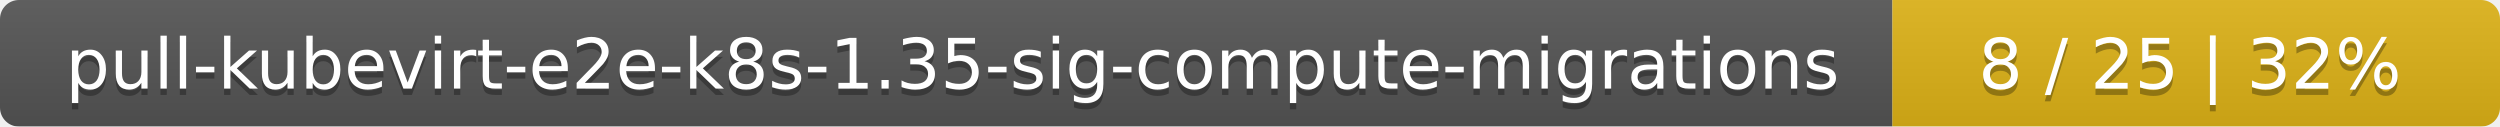
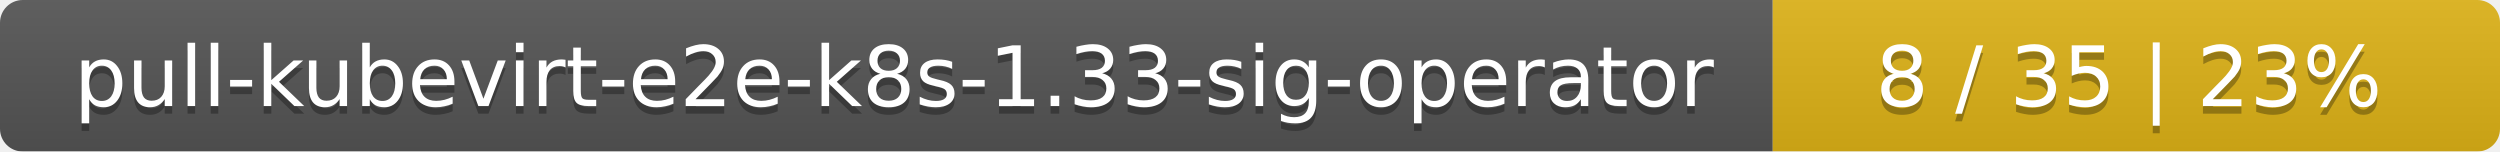
- <svg xmlns="http://www.w3.org/2000/svg" width="395" height="20">
+ <svg xmlns="http://www.w3.org/2000/svg" width="330" height="20">
  <linearGradient id="smooth" x2="0" y2="100%">
    <stop offset="0" stop-color="#bbb" stop-opacity=".1" />
    <stop offset="1" stop-opacity=".1" />
  </linearGradient>
  <mask id="round">
-     <rect width="395" height="20" rx="3" fill="#fff" />
+     <rect width="330" height="20" rx="3" fill="#fff" />
  </mask>
  <g mask="url(#round)">
-     <rect width="299" height="20" fill="#555" />
-     <rect x="299" width="96" height="20" fill="#dfb317" />
-     <rect width="395" height="20" fill="url(#smooth)" />
+     <rect width="234" height="20" fill="#555" />
+     <rect x="234" width="96" height="20" fill="#dfb317" />
+     <rect width="330" height="20" fill="url(#smooth)" />
  </g>
  <g fill="#fff" text-anchor="middle" font-family="DejaVu Sans,Verdana,Geneva,sans-serif" font-size="11">
-     <text x="150.5" y="15" fill="#010101" fill-opacity=".3">pull-kubevirt-e2e-k8s-1.35-sig-compute-migrations</text>
-     <text x="150.5" y="14">pull-kubevirt-e2e-k8s-1.35-sig-compute-migrations</text>
-     <text x="346" y="15" fill="#010101" fill-opacity=".3">8 / 25    |    32%</text>
-     <text x="346" y="14">8 / 25    |    32%</text>
+     <text x="118" y="15" fill="#010101" fill-opacity=".3">pull-kubevirt-e2e-k8s-1.33-sig-operator</text>
+     <text x="118" y="14">pull-kubevirt-e2e-k8s-1.33-sig-operator</text>
+     <text x="281" y="15" fill="#010101" fill-opacity=".3">8 / 35    |    23%</text>
+     <text x="281" y="14">8 / 35    |    23%</text>
  </g>
</svg>
